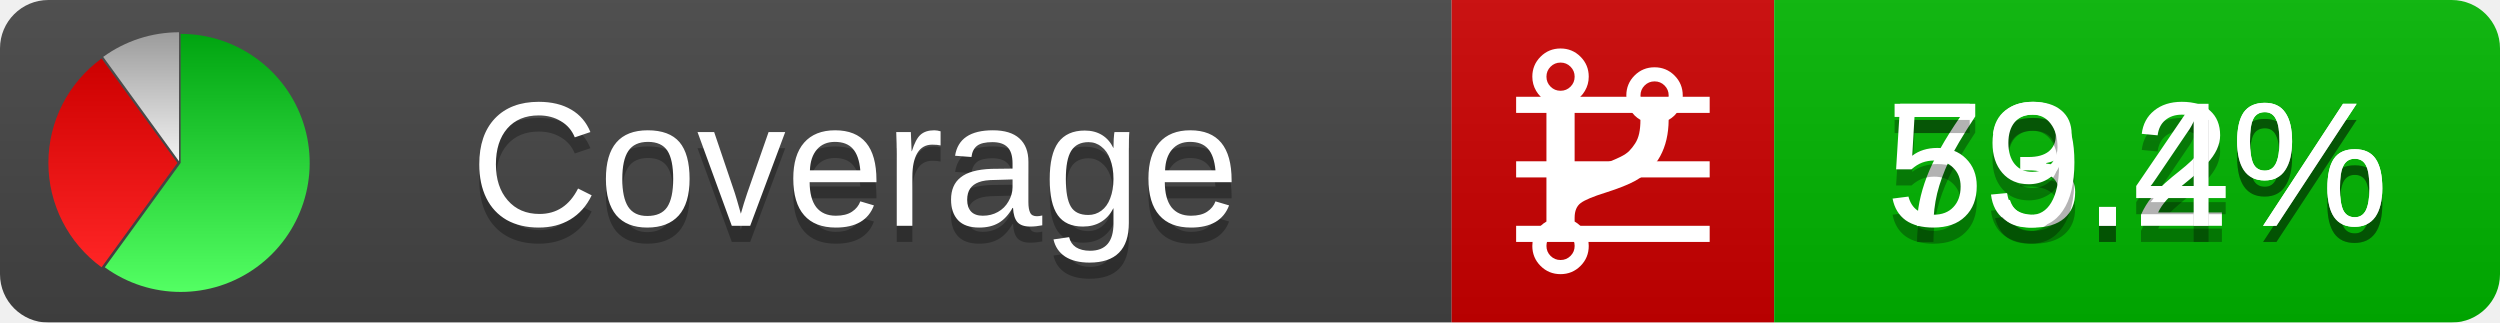
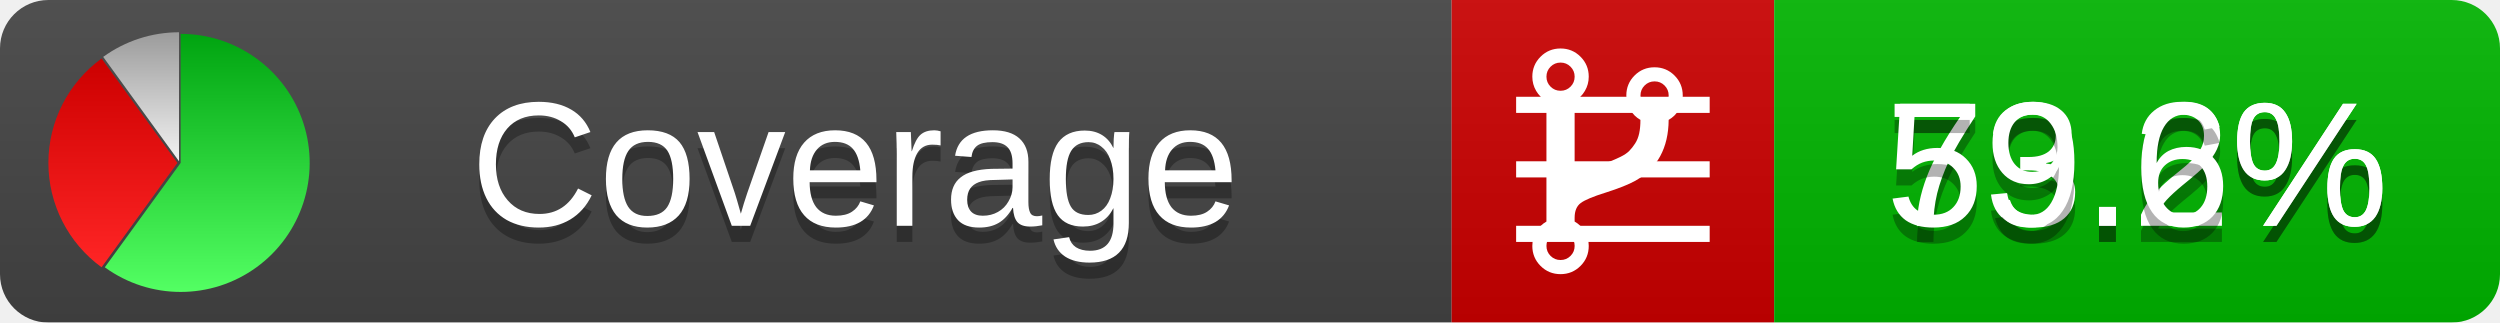
<svg xmlns="http://www.w3.org/2000/svg" xmlns:xlink="http://www.w3.org/1999/xlink" width="155" height="20">
  <style type="text/css">
          
            @keyframes fadeout {
              0 % { visibility: visible; opacity: 1; }
              40% { visibility: visible; opacity: 1; }
              50% { visibility: hidden; opacity: 0; }
              90% { visibility: hidden; opacity: 0; }
              100% { visibility: visible; opacity: 1; }
            }
            @keyframes fadein {
              0% { visibility: hidden; opacity: 0; }
              40% { visibility: hidden; opacity: 0; }
              50% { visibility: visible; opacity: 1; }
              90% { visibility: visible; opacity: 1; }
              100% { visibility: hidden; opacity: 0; }
            }
            .linecoverage {
                animation-duration: 10s;
                animation-name: fadeout;
                animation-iteration-count: infinite;
            }
            .branchcoverage {
                animation-duration: 10s;
                animation-name: fadein;
                animation-iteration-count: infinite;
            }
          
    </style>
  <defs>
    <linearGradient id="gradient" x2="0" y2="100%">
      <stop offset="0" stop-color="#bbb" stop-opacity=".1" />
      <stop offset="1" stop-opacity=".1" />
    </linearGradient>
    <linearGradient id="green" x2="0" y2="100%">
      <stop offset="0" stop-color="#00A410" />
      <stop offset="1" stop-color="#53FF63" />
    </linearGradient>
    <linearGradient id="red" x2="0" y2="100%">
      <stop offset="0" stop-color="#C00" />
      <stop offset="1" stop-color="#FF2525" />
    </linearGradient>
    <linearGradient id="gray" x2="0" y2="100%">
      <stop offset="0" stop-color="#9B9B9B" />
      <stop offset="1" stop-color="#F3F3F3" />
    </linearGradient>
    <mask id="mask">
      <rect width="155" height="20" rx="3" fill="#fff" />
    </mask>
    <g id="icon">
      <path style="fill:url(#green);" d="M205,202.5 l0,-200 a200,200 0 1,1 -117.558,361.803 z" />
      <path style="fill:url(#red);" d="M200,202.5 l-117.558,161.803 a200,200 0 0,1 0,-323.607 z" />
      <path style="fill:url(#gray);" d="M202.5,200 l-117.558,-161.803 a200,200 0 0,1 117.558,-38.196 z" />
    </g>
  </defs>
  <g mask="url(#mask)">
    <rect x="0" y="0" width="90" height="20" fill="#444" />
    <rect x="90" y="0" width="20" height="20" fill="#c00" />
    <rect x="110" y="0" width="45" height="20" fill="#00B600" />
    <rect x="0" y="0" width="155" height="20" fill="url(#gradient)" />
  </g>
  <g>
    <path class="linecoverage" stroke="#fff" d="M94 6.5 h12 M94 10.5 h12 M94 14.5 h12" />
    <path class="branchcoverage" fill="#fff" d="m 97.628,15.247 q 0,-0.364 -0.255,-0.619 -0.255,-0.255 -0.619,-0.255 -0.364,0 -0.619,0.255 -0.255,0.255 -0.255,0.619 0,0.364 0.255,0.619 0.255,0.255 0.619,0.255 0.364,0 0.619,-0.255 0.255,-0.255 0.255,-0.619 z m 0,-10.493 q 0,-0.364 -0.255,-0.619 -0.255,-0.255 -0.619,-0.255 -0.364,0 -0.619,0.255 -0.255,0.255 -0.255,0.619 0,0.364 0.255,0.619 0.255,0.255 0.619,0.255 0.364,0 0.619,-0.255 0.255,-0.255 0.255,-0.619 z m 5.83,1.166 q 0,-0.364 -0.255,-0.619 -0.255,-0.255 -0.619,-0.255 -0.364,0 -0.619,0.255 -0.255,0.255 -0.255,0.619 0,0.364 0.255,0.619 0.255,0.255 0.619,0.255 0.364,0 0.619,-0.255 0.255,-0.255 0.255,-0.619 z m 0.874,0 q 0,0.474 -0.237,0.879 -0.237,0.405 -0.638,0.633 -0.018,2.614 -2.059,3.771 -0.619,0.346 -1.849,0.738 -1.166,0.364 -1.544,0.647 -0.378,0.282 -0.378,0.911 l 0,0.237 q 0.401,0.228 0.638,0.633 0.237,0.405 0.237,0.879 0,0.729 -0.51,1.239 -0.51,0.51 -1.239,0.51 -0.729,0 -1.239,-0.51 -0.51,-0.51 -0.51,-1.239 0,-0.474 0.237,-0.879 0.237,-0.405 0.638,-0.633 l 0,-7.469 q -0.401,-0.228 -0.638,-0.633 -0.237,-0.405 -0.237,-0.879 0,-0.729 0.51,-1.239 0.51,-0.51 1.239,-0.51 0.729,0 1.239,0.51 0.51,0.51 0.51,1.239 0,0.474 -0.237,0.879 -0.237,0.405 -0.638,0.633 l 0,4.527 q 0.492,-0.237 1.403,-0.519 0.501,-0.155 0.797,-0.269 0.296,-0.114 0.642,-0.282 0.346,-0.169 0.537,-0.36 0.191,-0.191 0.369,-0.465 0.178,-0.273 0.255,-0.633 0.077,-0.36 0.077,-0.833 -0.401,-0.228 -0.638,-0.633 -0.237,-0.405 -0.237,-0.879 0,-0.729 0.51,-1.239 0.51,-0.51 1.239,-0.51 0.729,0 1.239,0.51 0.51,0.51 0.51,1.239 z" />
  </g>
  <g fill="#fff" text-anchor="middle" font-family="Verdana,Arial,Geneva,sans-serif" font-size="11">
    <a xlink:href="https://github.com/danielpalme/ReportGenerator" target="_top">
      <use xlink:href="#icon" transform="translate(3,2) scale(.04)" />
    </a>
    <text x="53" y="15" fill="#010101" fill-opacity=".3">Coverage</text>
    <text x="53" y="14" fill="#fff">Coverage</text>
    <text class="linecoverage" x="132.5" y="15" fill="#010101" fill-opacity=".3">73.2%</text>
    <text class="linecoverage" x="132.5" y="14">73.2%</text>
-     <text class="branchcoverage" x="132.5" y="15" fill="#010101" fill-opacity=".3">59.4%</text>
-     <text class="branchcoverage" x="132.5" y="14">59.4%</text>
+     <text class="branchcoverage" x="132.5" y="15" fill="#010101" fill-opacity=".3">59.6%</text>
+     <text class="branchcoverage" x="132.5" y="14">59.6%</text>
  </g>
  <g>
    <rect class="linecoverage" x="90" y="0" width="65" height="20" fill-opacity="0" />
    <rect class="branchcoverage" x="90" y="0" width="65" height="20" fill-opacity="0" />
  </g>
</svg>
